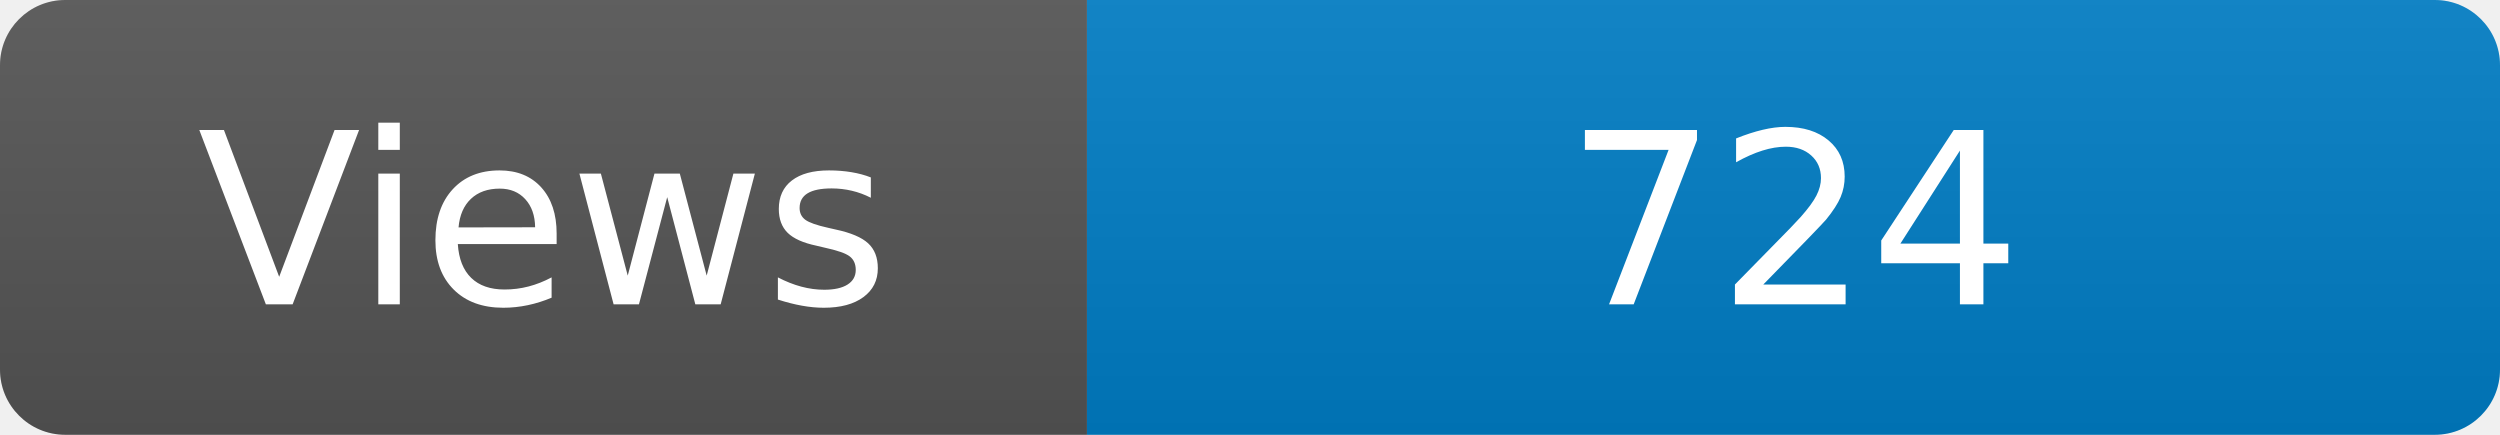
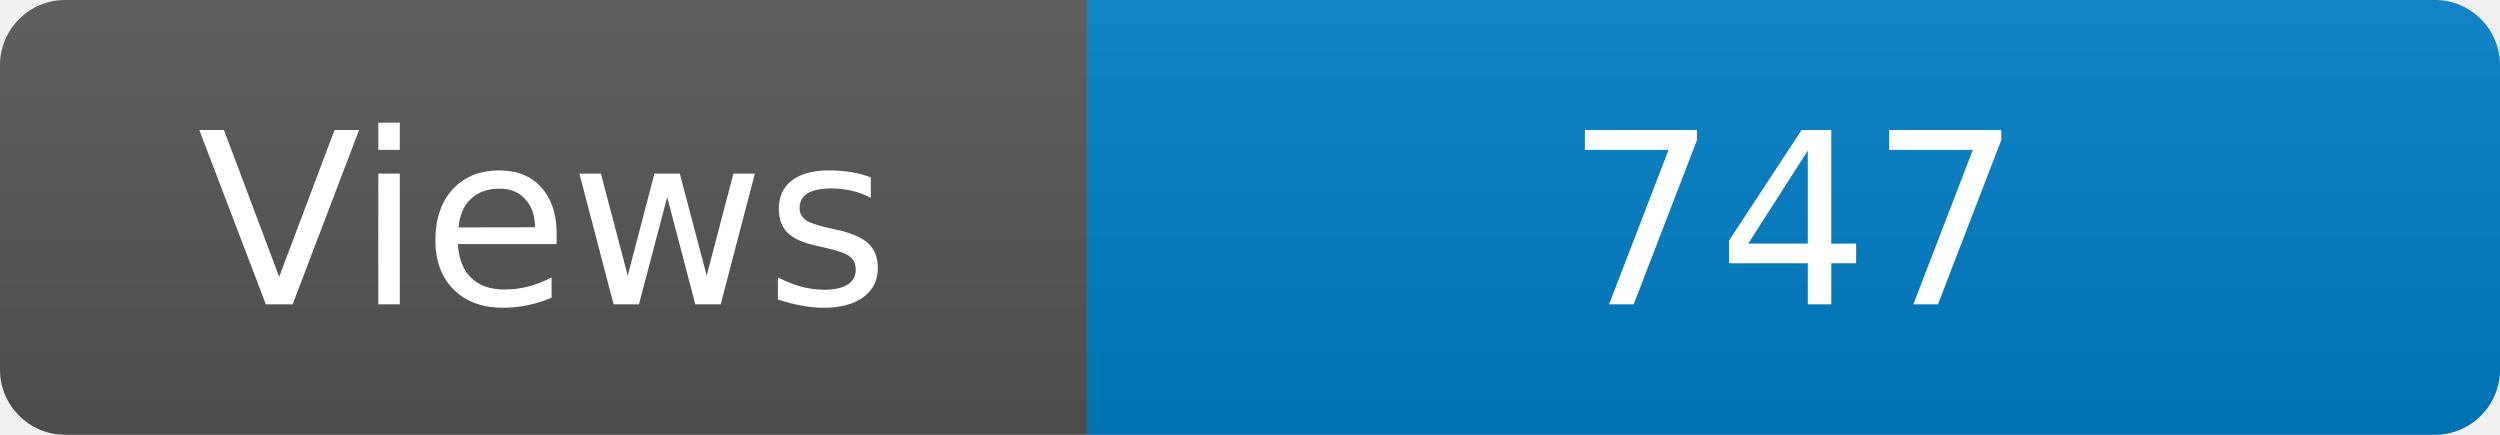
<svg xmlns="http://www.w3.org/2000/svg" width="115" height="20" role="img" aria-label="Maintained?: yes">
  <linearGradient id="s" x2="0" y2="100%">
    <stop offset="0" stop-color="#bbb" stop-opacity=".1" />
    <stop offset="1" stop-opacity=".1" />
  </linearGradient>
  <clipPath id="r">
    <rect width="115" height="20" rx="3" fill="#fff" />
  </clipPath>
  <g clip-path="url(#r)">
    <rect width="50" height="20" fill="#555" />
    <rect x="50" width="160" height="20" fill="#007ec6" />
    <rect width="115" height="20" fill="url(#s)" />
  </g>
  <g fill="#fff" text-anchor="middle" font-family="Verdana,Geneva,DejaVu Sans,sans-serif" font-size="110">
    <text x="250" y="140" transform="scale(.1)" fill="#fff">Views</text>
-     <text x="825" y="140" transform="scale(.1)" fill="#fff">724</text>
+     <text x="825" y="140" transform="scale(.1)" fill="#fff">747</text>
  </g>
</svg>
